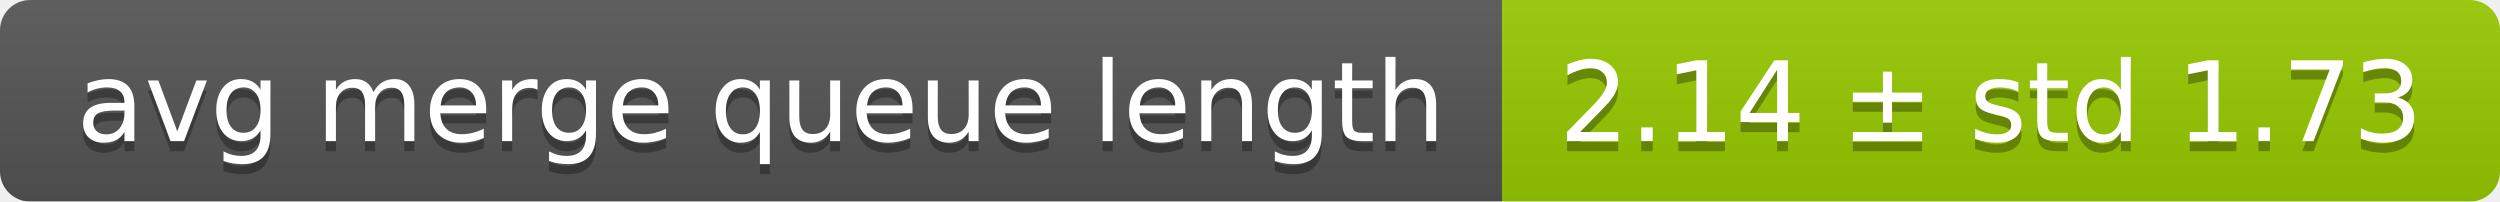
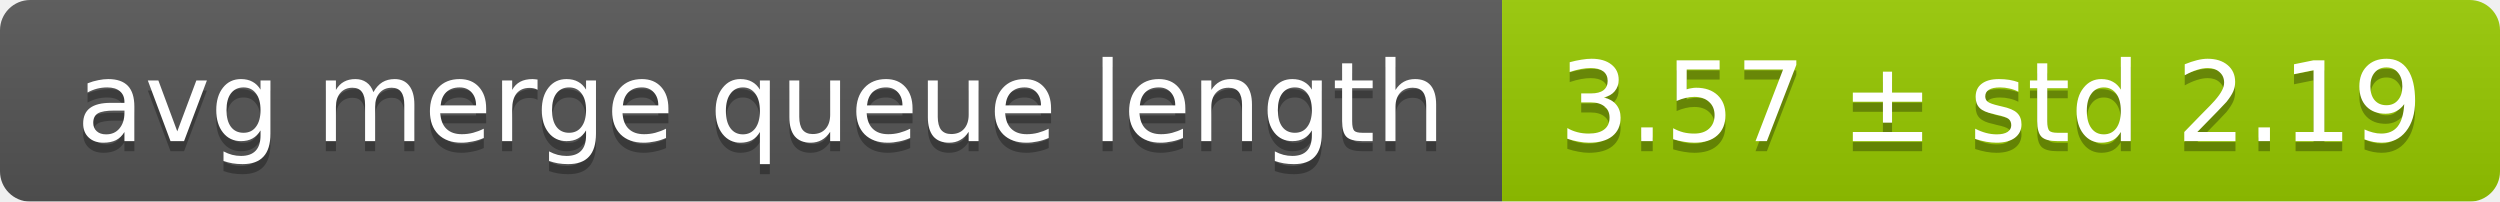
<svg xmlns="http://www.w3.org/2000/svg" width="248" height="20">
  <linearGradient id="smooth" x2="0" y2="100%">
    <stop offset="0" stop-color="#bbb" stop-opacity=".1" />
    <stop offset="1" stop-opacity=".1" />
  </linearGradient>
  <mask id="round">
    <rect width="248" height="20" rx="3" fill="#fff" />
  </mask>
  <g mask="url(#round)">
    <rect width="149" height="20" fill="#555" />
    <rect x="149" width="99" height="20" fill="#97ca00" />
    <rect width="248" height="20" fill="url(#smooth)" />
  </g>
  <g fill="#fff" text-anchor="middle" font-family="DejaVu Sans,Verdana,Geneva,sans-serif" font-size="11">
    <text x="75.5" y="15" fill="#010101" fill-opacity=".3">avg merge queue length</text>
    <text x="75.5" y="14">avg merge queue length</text>
-     <text x="197.5" y="15" fill="#010101" fill-opacity=".3">2.14 ± std 1.73</text>
-     <text x="197.5" y="14">2.14 ± std 1.73</text>
+     <text x="197.5" y="15" fill="#010101" fill-opacity=".3">3.57 ± std 2.19</text>
+     <text x="197.5" y="14">3.57 ± std 2.19</text>
  </g>
</svg>
